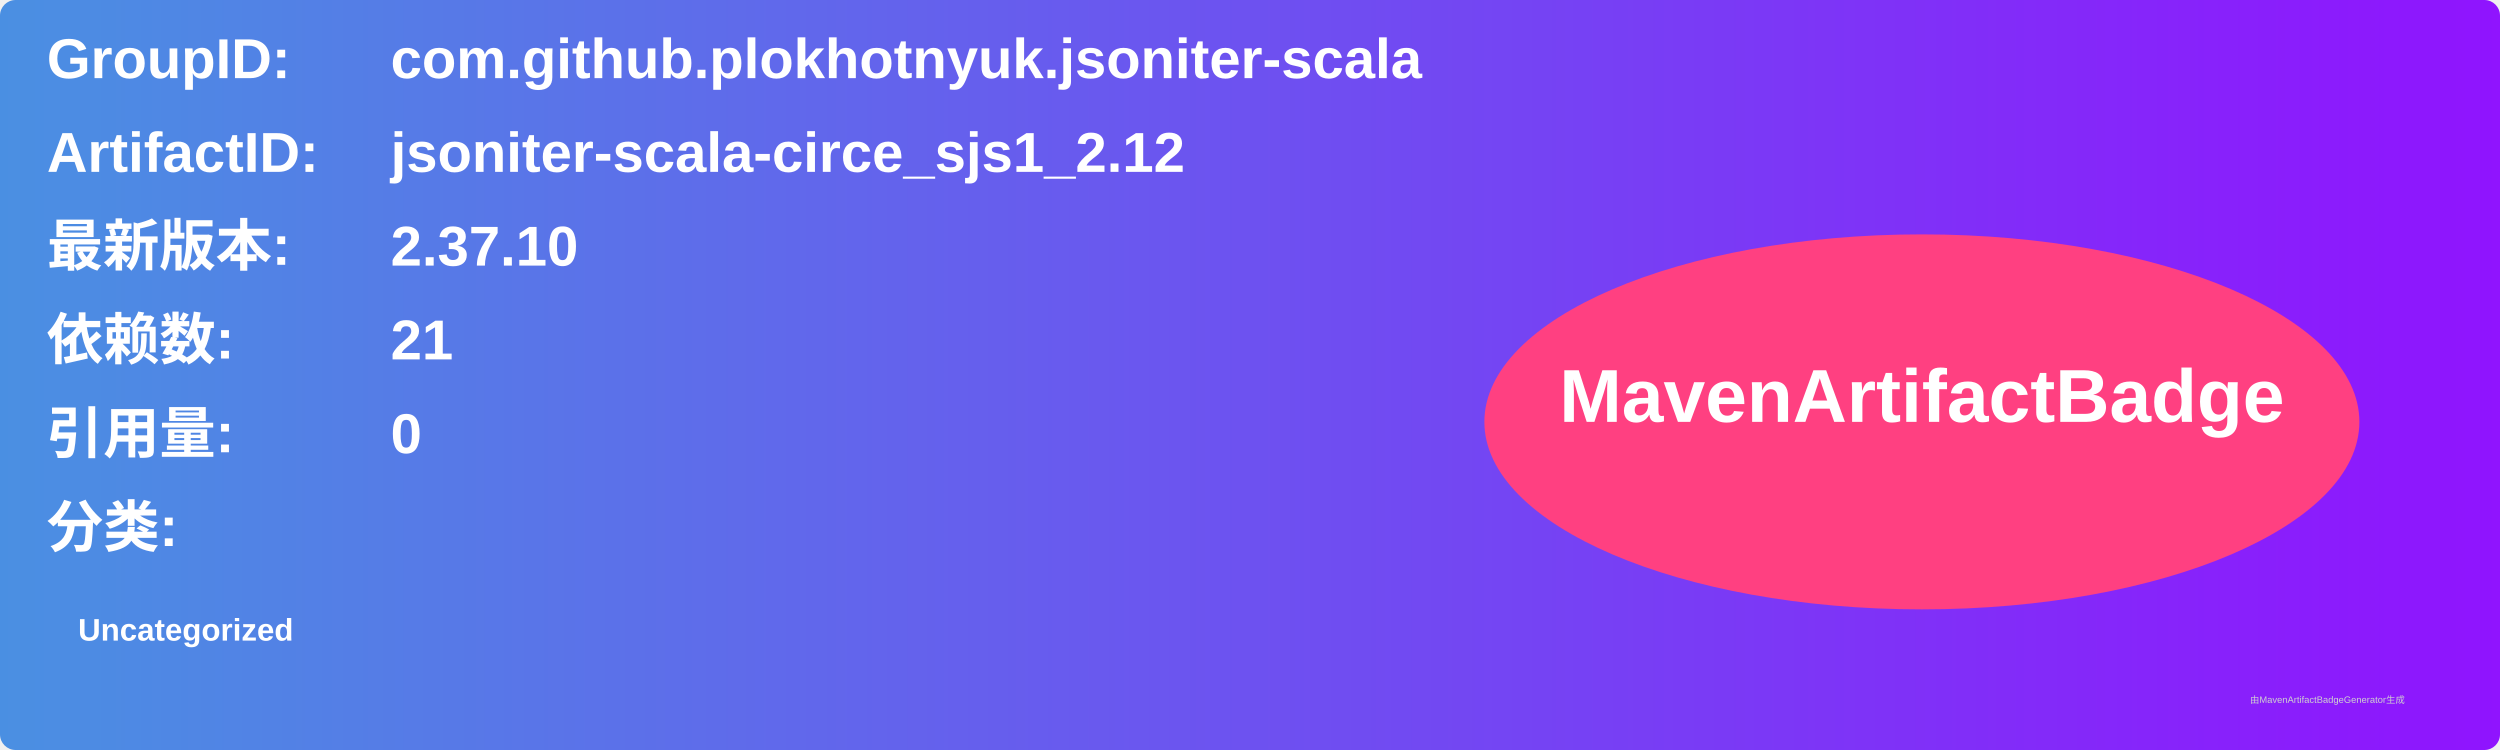
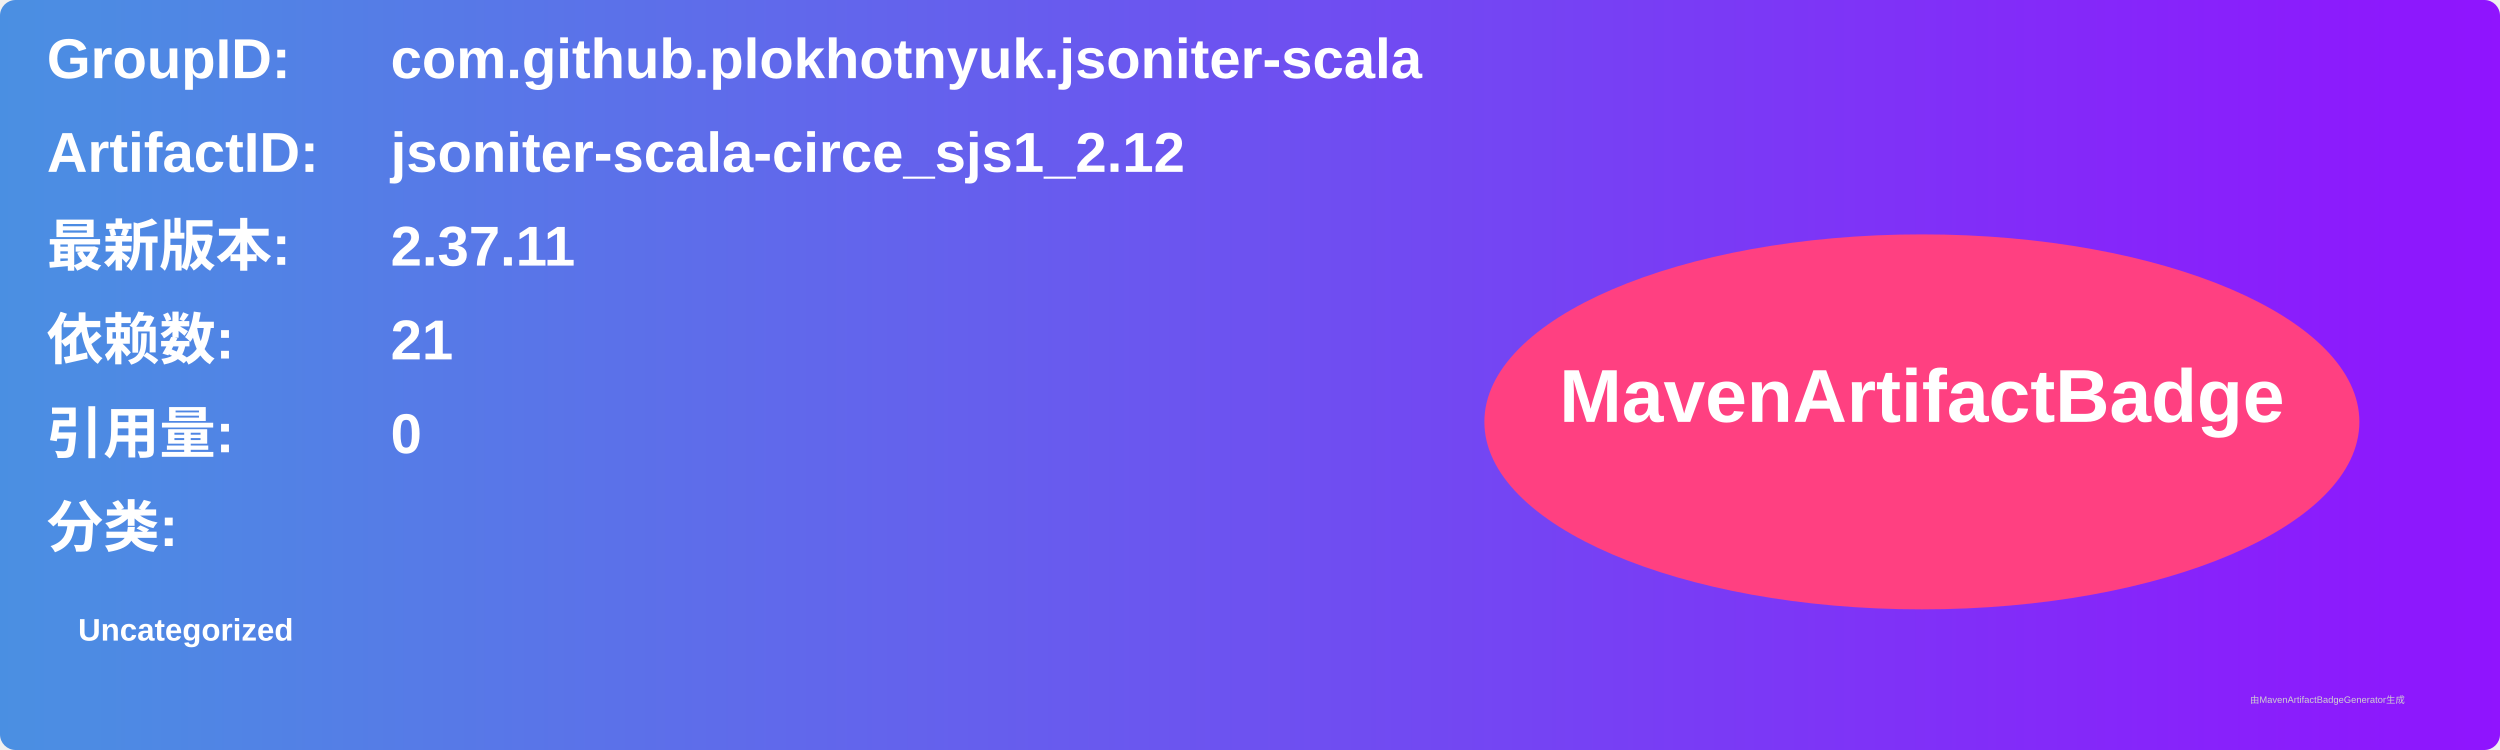
<svg xmlns="http://www.w3.org/2000/svg" width="800" height="240" viewBox="0 0 800 240">
  <linearGradient id="grad" x1="0%" y1="0%" x2="100%" y2="0%">
    <stop offset="0%" stop-color="#4a90e2" />
    <stop offset="100%" stop-color="#9013fe" />
  </linearGradient>
  <rect width="100%" height="100%" rx="5" ry="5" fill="url(#grad)" />
  <g transform="translate(15, 15)">
    <text x="0" y="10" font-family="Arial" font-size="18" fill="white" font-weight="bold" width="260">GroupID:</text>
    <text x="110" y="10" font-family="Arial" font-size="18" fill="white" font-weight="bold" width="460">com.github.plokhotnyuk.jsoniter-scala</text>
    <text x="0" y="40" font-family="Arial" font-size="18" fill="white" font-weight="bold" width="260">ArtifactID:</text>
    <text x="110" y="40" font-family="Arial" font-size="18" fill="white" font-weight="bold" width="460">jsoniter-scala-circe_sjs1_2.12</text>
    <text x="0" y="70" font-family="Arial" font-size="18" fill="white" font-weight="bold">最新版本:</text>
    <text x="110" y="70" font-family="Arial" font-size="18" fill="white" font-weight="bold">
-       <tspan font-weight="bold">2.37.10</tspan>
+       <tspan font-weight="bold">2.37.11</tspan>
    </text>
    <text x="0" y="100" font-family="Arial" font-size="18" fill="white" font-weight="bold">依赖数: </text>
    <text x="110" y="100" font-family="Arial" font-size="18" fill="white">
      <tspan font-weight="bold">21</tspan>
    </text>
    <text x="0" y="130" font-family="Arial" font-size="18" fill="white" font-weight="bold">引用量: </text>
    <text x="110" y="130" font-family="Arial" font-size="18" fill="white">
      <tspan font-weight="bold">0</tspan>
    </text>
    <text x="0" y="160" font-family="Arial" font-size="18" fill="white" font-weight="bold">分类:</text>
    <text x="10" y="190" font-family="Arial" font-size="10" fill="white">
      <tspan font-weight="bold">Uncategorized</tspan>
    </text>
    <ellipse cx="600" cy="120" rx="140" ry="60" fill="#ff4081" />
    <text x="600" y="120" text-anchor="middle" font-family="Arial" font-size="24" fill="white" font-weight="bold">MavenArtifactBadge</text>
  </g>
  <text x="720" y="225" font-family="Arial" font-size="3" fill="#d0d0d0">由MavenArtifactBadgeGenerator生成</text>
</svg>
